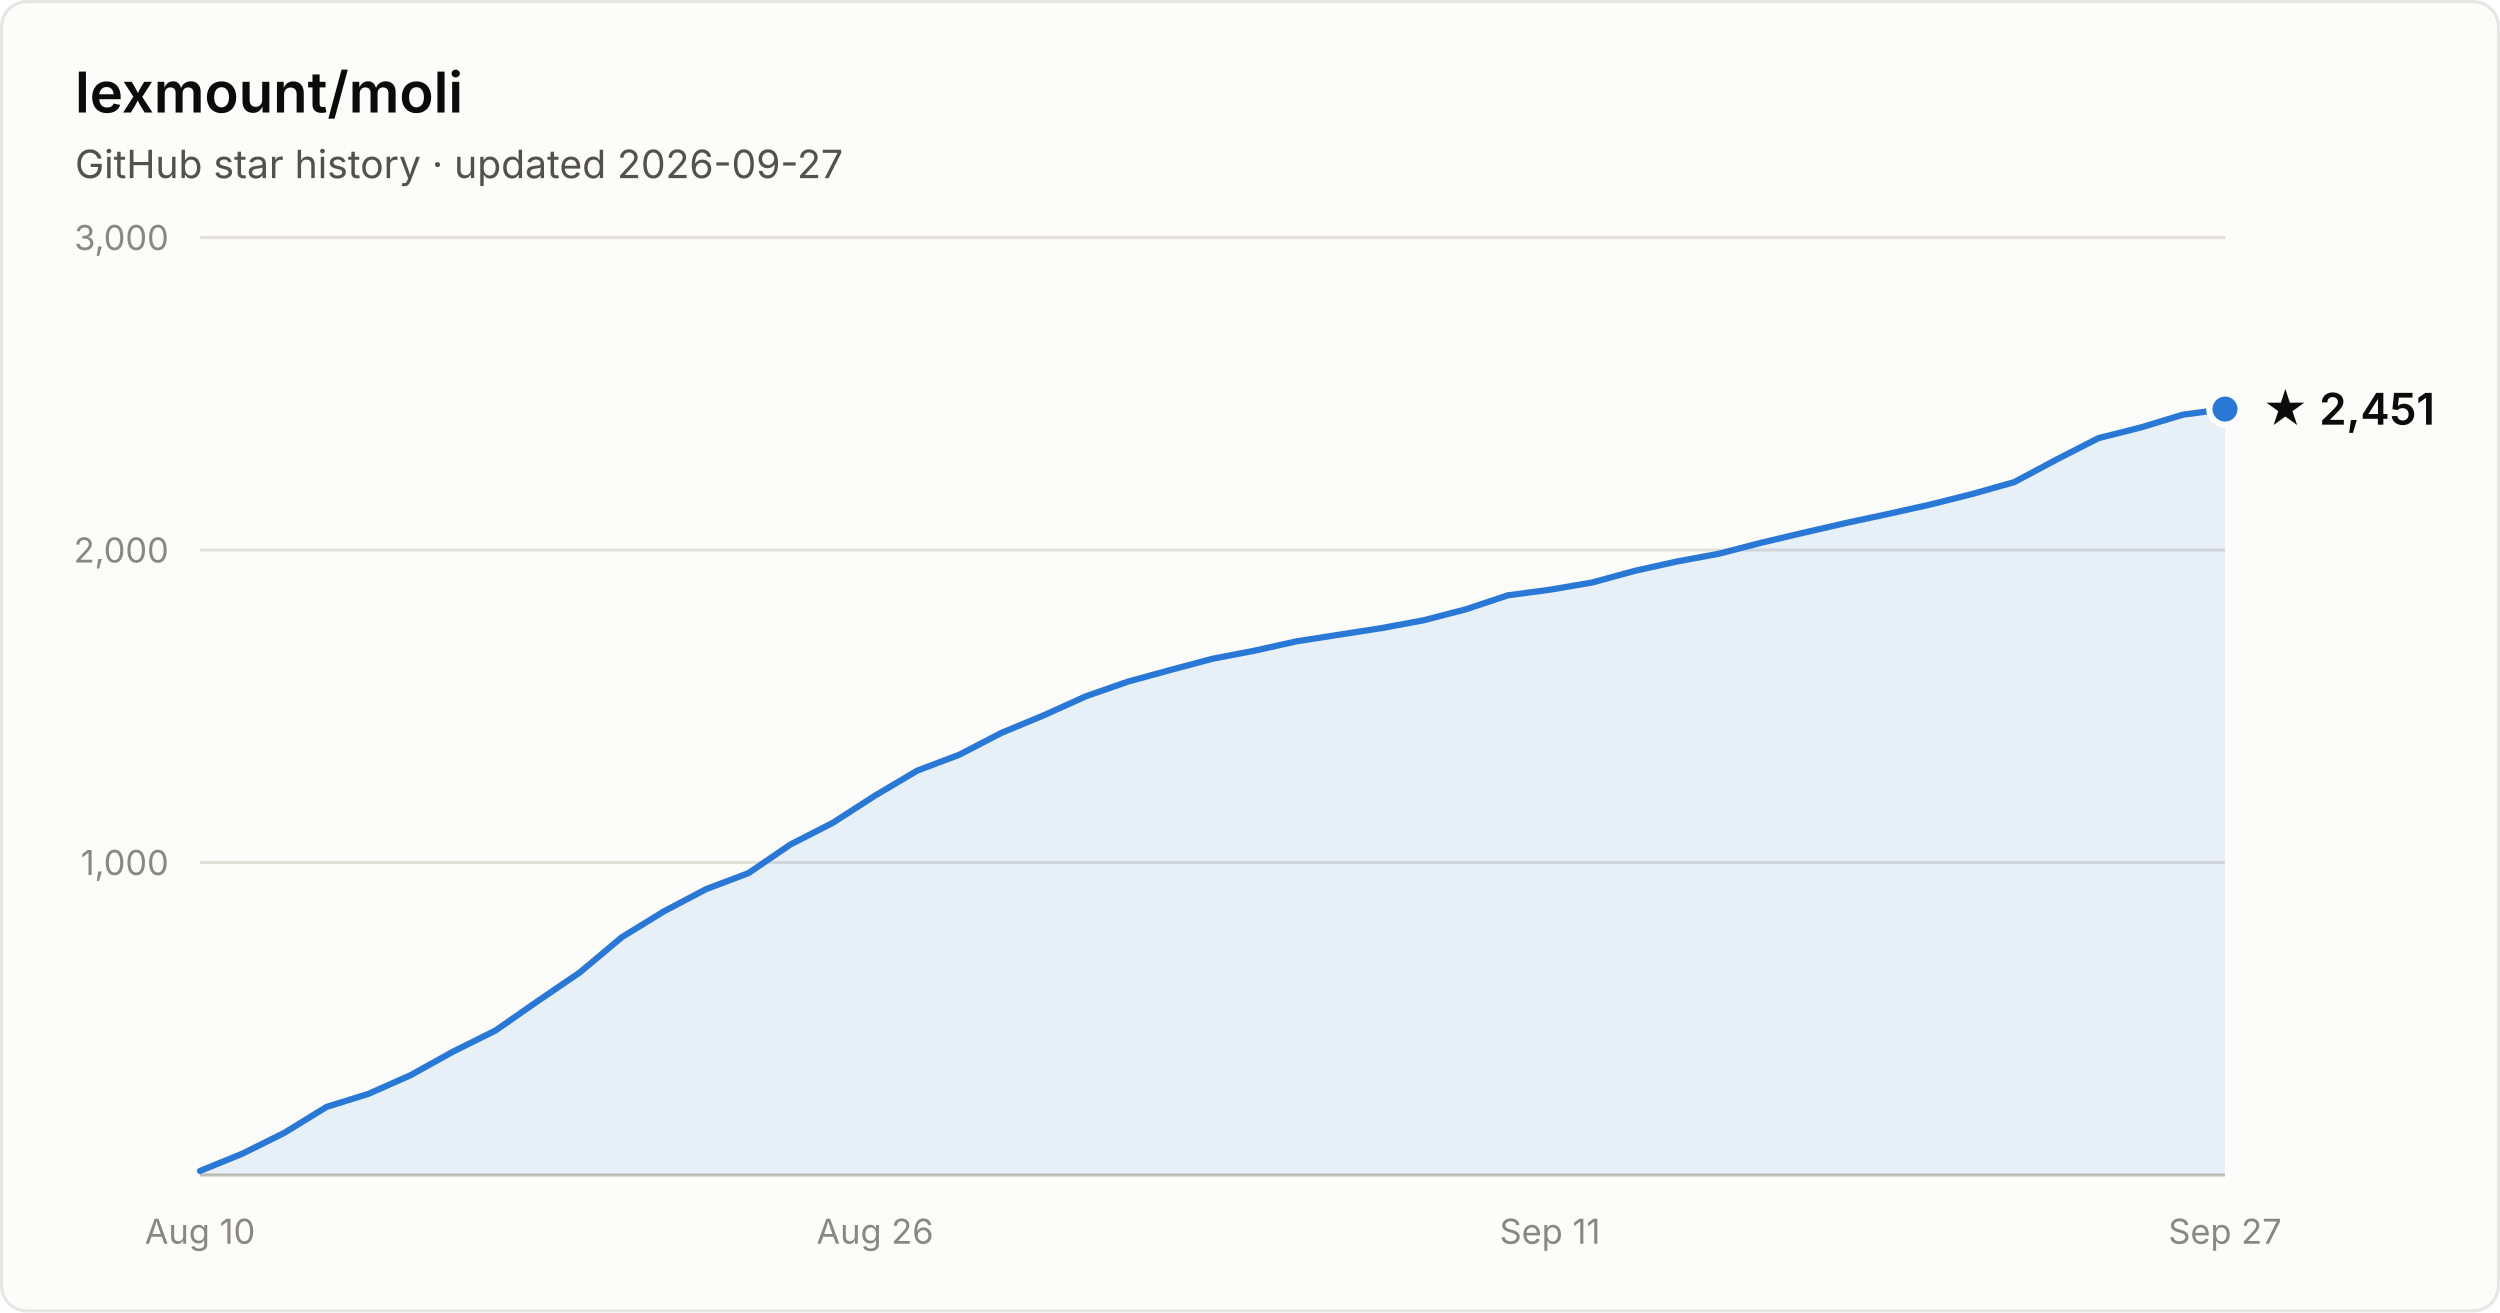
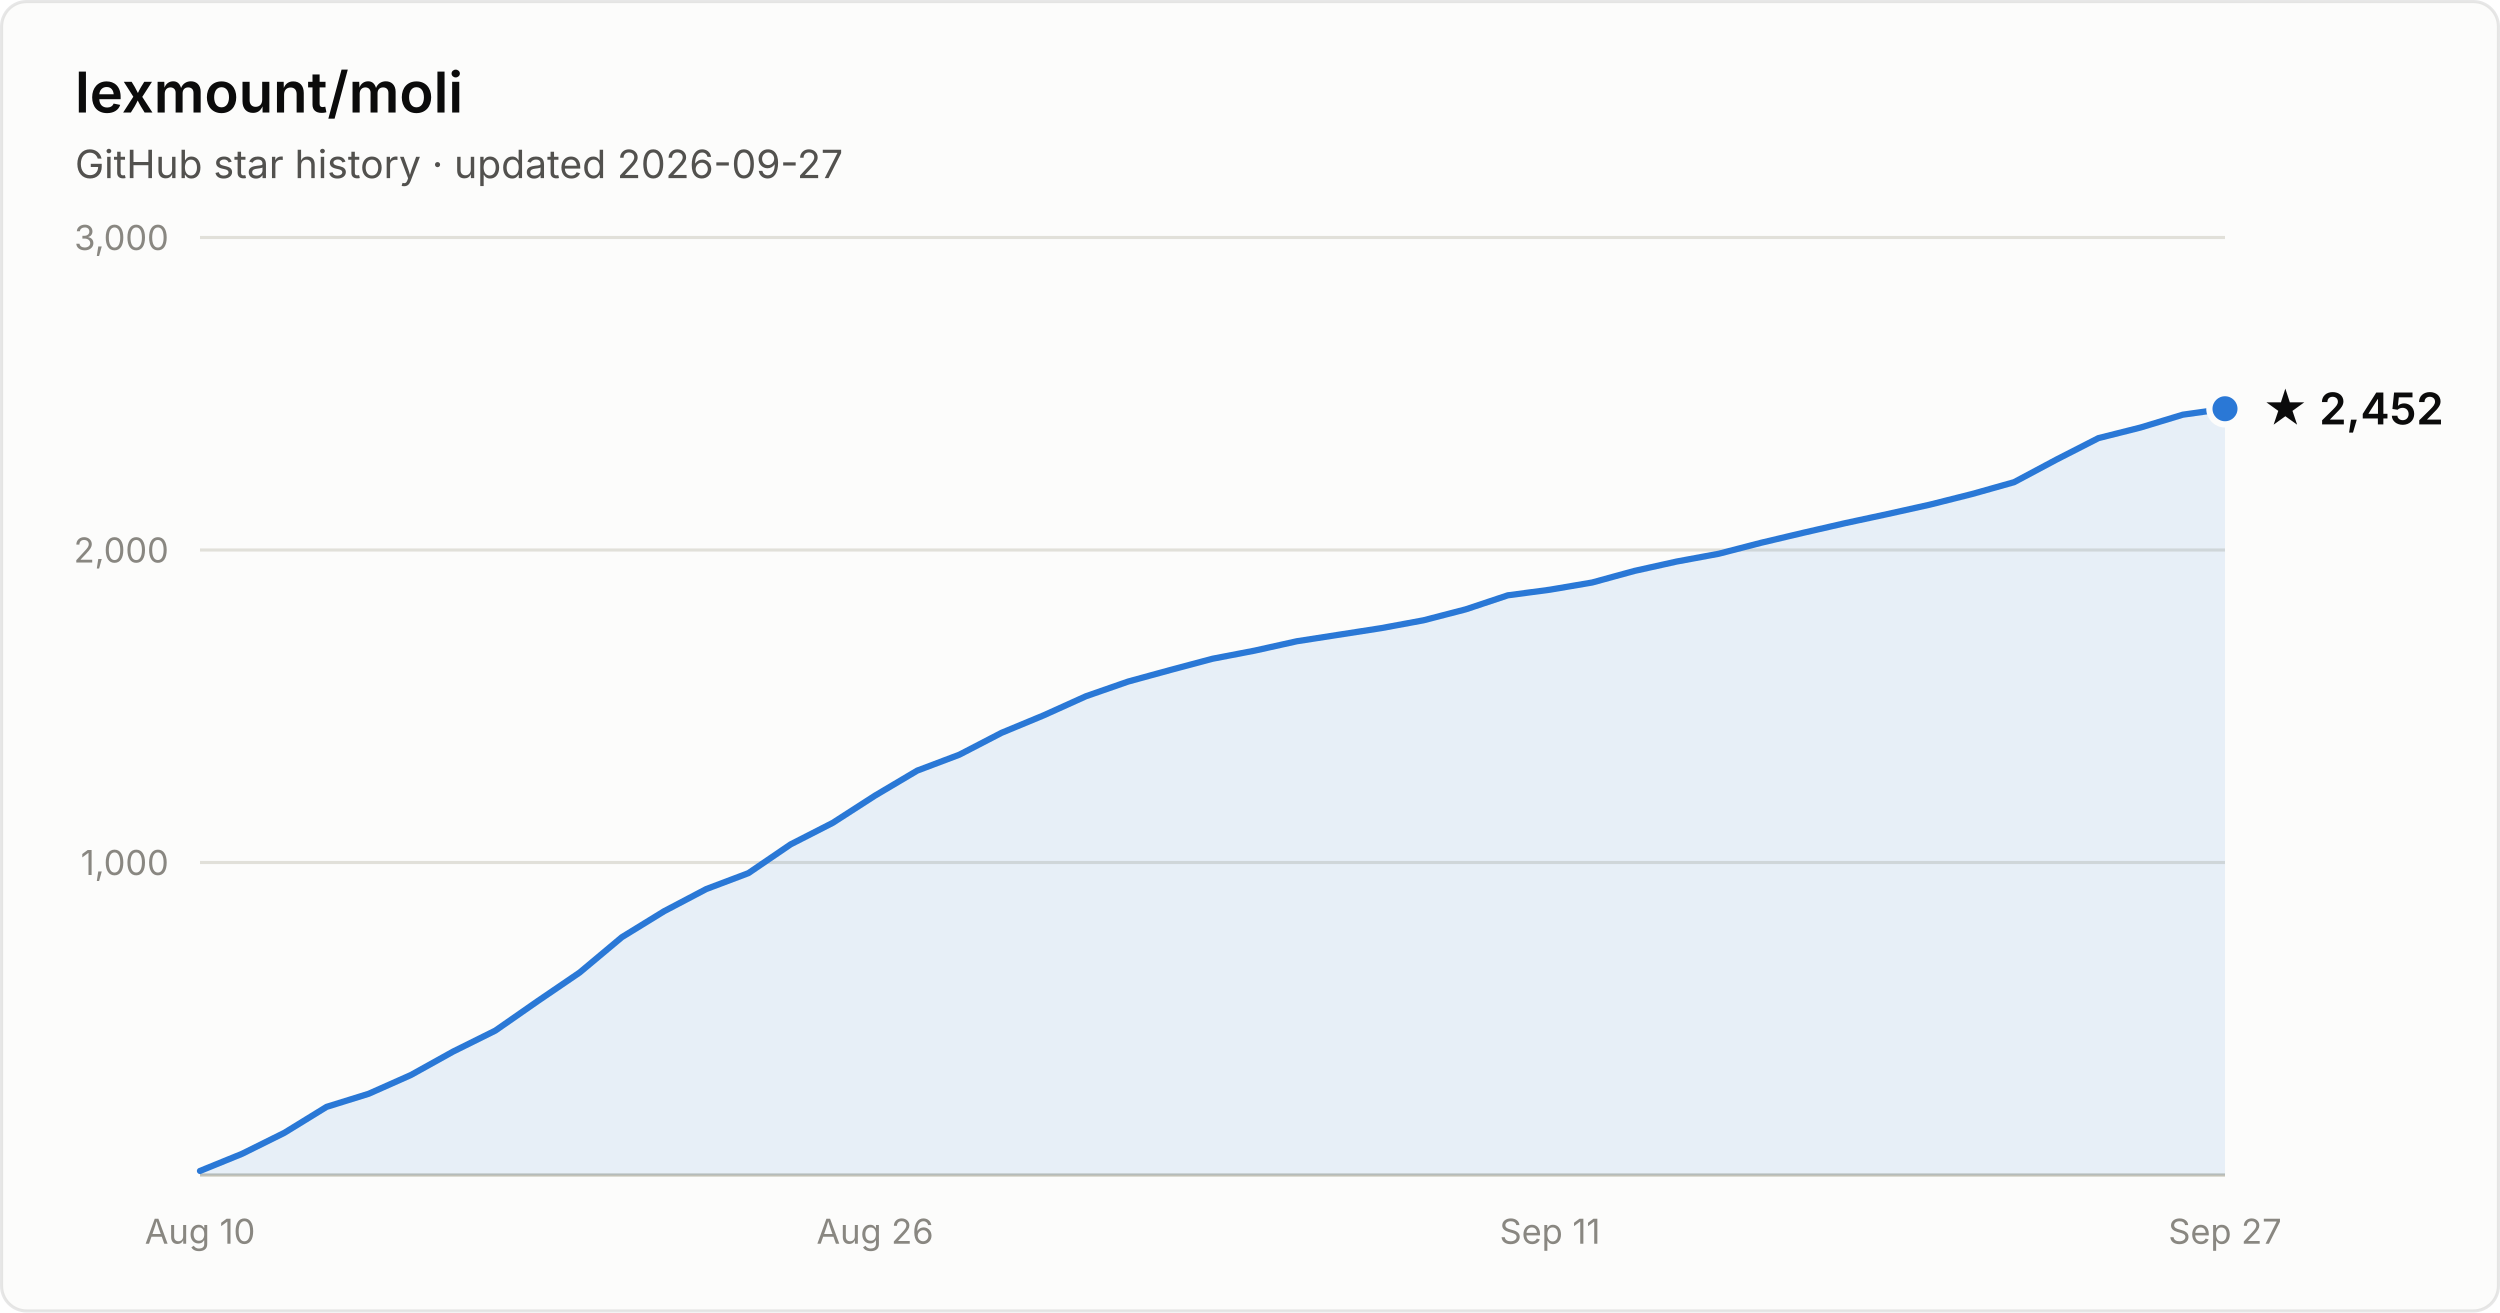
- <svg xmlns="http://www.w3.org/2000/svg" width="800" height="420" viewBox="0 0 800 420" font-family="system-ui, -apple-system, Segoe UI, sans-serif" role="img" aria-label="Star history of lexmount/moli: 2,451 stars as of 2026-09-27">
+ <svg xmlns="http://www.w3.org/2000/svg" width="800" height="420" viewBox="0 0 800 420" font-family="system-ui, -apple-system, Segoe UI, sans-serif" role="img" aria-label="Star history of lexmount/moli: 2,452 stars as of 2026-09-27">
  <rect x="0.5" y="0.5" width="799" height="419" rx="8" fill="#fcfcfb" stroke="rgba(11,11,11,0.10)" />
  <text x="24" y="36" fill="#0b0b0b" font-size="18" font-weight="600">lexmount/moli</text>
  <text x="24" y="57" fill="#52514e" font-size="12.5">GitHub star history · updated 2026-09-27</text>
  <line x1="64" y1="276.0" x2="712" y2="276.0" stroke="#e1e0d9" stroke-width="1" />
  <text x="54" y="280.0" text-anchor="end" fill="#898781" font-size="11" style="font-variant-numeric:tabular-nums">1,000</text>
  <line x1="64" y1="176.0" x2="712" y2="176.0" stroke="#e1e0d9" stroke-width="1" />
  <text x="54" y="180.0" text-anchor="end" fill="#898781" font-size="11" style="font-variant-numeric:tabular-nums">2,000</text>
  <line x1="64" y1="76.0" x2="712" y2="76.0" stroke="#e1e0d9" stroke-width="1" />
  <text x="54" y="80.0" text-anchor="end" fill="#898781" font-size="11" style="font-variant-numeric:tabular-nums">3,000</text>
  <line x1="64" y1="376" x2="712" y2="376" stroke="#c3c2b7" stroke-width="1" />
  <text x="64.0" y="398" text-anchor="middle" fill="#898781" font-size="11" style="font-variant-numeric:tabular-nums">Aug 10</text>
  <text x="280.0" y="398" text-anchor="middle" fill="#898781" font-size="11" style="font-variant-numeric:tabular-nums">Aug 26</text>
  <text x="496.0" y="398" text-anchor="middle" fill="#898781" font-size="11" style="font-variant-numeric:tabular-nums">Sep 11</text>
  <text x="712.0" y="398" text-anchor="middle" fill="#898781" font-size="11" style="font-variant-numeric:tabular-nums">Sep 27</text>
-   <path d="M64.0 374.7 L77.5 369.2 L91.0 362.5 L104.5 354.2 L118.0 350.0 L131.5 344.0 L145.0 336.5 L158.5 329.8 L172.0 320.4 L185.5 311.2 L199.0 299.9 L212.5 291.6 L226.0 284.5 L239.5 279.4 L253.0 270.2 L266.5 263.3 L280.0 254.6 L293.5 246.6 L307.0 241.5 L320.5 234.5 L334.0 228.9 L347.5 222.8 L361.0 218.1 L374.5 214.4 L388.0 210.8 L401.5 208.2 L415.0 205.2 L428.5 203.1 L442.0 201.0 L455.5 198.5 L469.0 195.0 L482.5 190.5 L496.0 188.7 L509.5 186.4 L523.0 182.7 L536.5 179.7 L550.0 177.2 L563.5 173.7 L577.0 170.5 L590.5 167.4 L604.0 164.5 L617.5 161.5 L631.0 158.1 L644.5 154.3 L658.0 147.1 L671.5 140.2 L685.0 136.8 L698.5 132.7 L712.0 130.9 L712.0 376 L64.0 376 Z" fill="#2a78d6" fill-opacity="0.1" />
-   <path d="M64.0 374.7 L77.5 369.2 L91.0 362.5 L104.5 354.2 L118.0 350.0 L131.5 344.0 L145.0 336.5 L158.5 329.8 L172.0 320.4 L185.5 311.2 L199.0 299.9 L212.5 291.6 L226.0 284.5 L239.5 279.4 L253.0 270.2 L266.5 263.3 L280.0 254.6 L293.5 246.6 L307.0 241.5 L320.5 234.5 L334.0 228.9 L347.5 222.8 L361.0 218.1 L374.5 214.4 L388.0 210.8 L401.5 208.2 L415.0 205.2 L428.5 203.1 L442.0 201.0 L455.5 198.5 L469.0 195.0 L482.5 190.5 L496.0 188.7 L509.5 186.4 L523.0 182.7 L536.5 179.7 L550.0 177.2 L563.5 173.7 L577.0 170.5 L590.5 167.4 L604.0 164.5 L617.5 161.5 L631.0 158.1 L644.5 154.3 L658.0 147.1 L671.5 140.2 L685.0 136.8 L698.5 132.7 L712.0 130.9" fill="none" stroke="#2a78d6" stroke-width="2" stroke-linejoin="round" stroke-linecap="round" />
-   <circle cx="712.0" cy="130.9" r="5" fill="#2a78d6" stroke="#fcfcfb" stroke-width="2" />
-   <text x="724.0" y="135.9" fill="#0b0b0b" font-size="14" font-weight="600">★ 2,451</text>
+   <path d="M64.0 374.7 L77.5 369.2 L91.0 362.5 L104.5 354.2 L118.0 350.0 L131.5 344.0 L145.0 336.5 L158.5 329.8 L172.0 320.4 L185.5 311.2 L199.0 299.9 L212.5 291.6 L226.0 284.5 L239.5 279.4 L253.0 270.2 L266.5 263.3 L280.0 254.6 L293.5 246.6 L307.0 241.5 L320.5 234.5 L334.0 228.9 L347.5 222.8 L361.0 218.1 L374.5 214.4 L388.0 210.8 L401.5 208.2 L415.0 205.2 L428.5 203.1 L442.0 201.0 L455.5 198.5 L469.0 195.0 L482.5 190.5 L496.0 188.7 L509.5 186.4 L523.0 182.7 L536.5 179.7 L550.0 177.2 L563.5 173.7 L577.0 170.5 L590.5 167.4 L604.0 164.5 L617.5 161.5 L631.0 158.1 L644.5 154.3 L658.0 147.1 L671.5 140.2 L685.0 136.8 L698.5 132.7 L712.0 130.8 L712.0 376 L64.0 376 Z" fill="#2a78d6" fill-opacity="0.1" />
+   <path d="M64.0 374.7 L77.5 369.2 L91.0 362.5 L104.5 354.2 L118.0 350.0 L131.5 344.0 L145.0 336.5 L158.5 329.8 L172.0 320.4 L185.5 311.2 L199.0 299.9 L212.5 291.6 L226.0 284.5 L239.5 279.4 L253.0 270.2 L266.5 263.3 L280.0 254.6 L293.5 246.6 L307.0 241.5 L320.5 234.5 L334.0 228.9 L347.5 222.8 L361.0 218.1 L374.5 214.4 L388.0 210.8 L401.5 208.2 L415.0 205.2 L428.5 203.1 L442.0 201.0 L455.5 198.5 L469.0 195.0 L482.5 190.5 L496.0 188.7 L509.5 186.4 L523.0 182.7 L536.5 179.7 L550.0 177.2 L563.5 173.7 L577.0 170.5 L590.5 167.4 L604.0 164.5 L617.5 161.5 L631.0 158.1 L644.5 154.3 L658.0 147.1 L671.5 140.2 L685.0 136.8 L698.5 132.7 L712.0 130.8" fill="none" stroke="#2a78d6" stroke-width="2" stroke-linejoin="round" stroke-linecap="round" />
+   <circle cx="712.0" cy="130.8" r="5" fill="#2a78d6" stroke="#fcfcfb" stroke-width="2" />
+   <text x="724.0" y="135.8" fill="#0b0b0b" font-size="14" font-weight="600">★ 2,452</text>
</svg>
